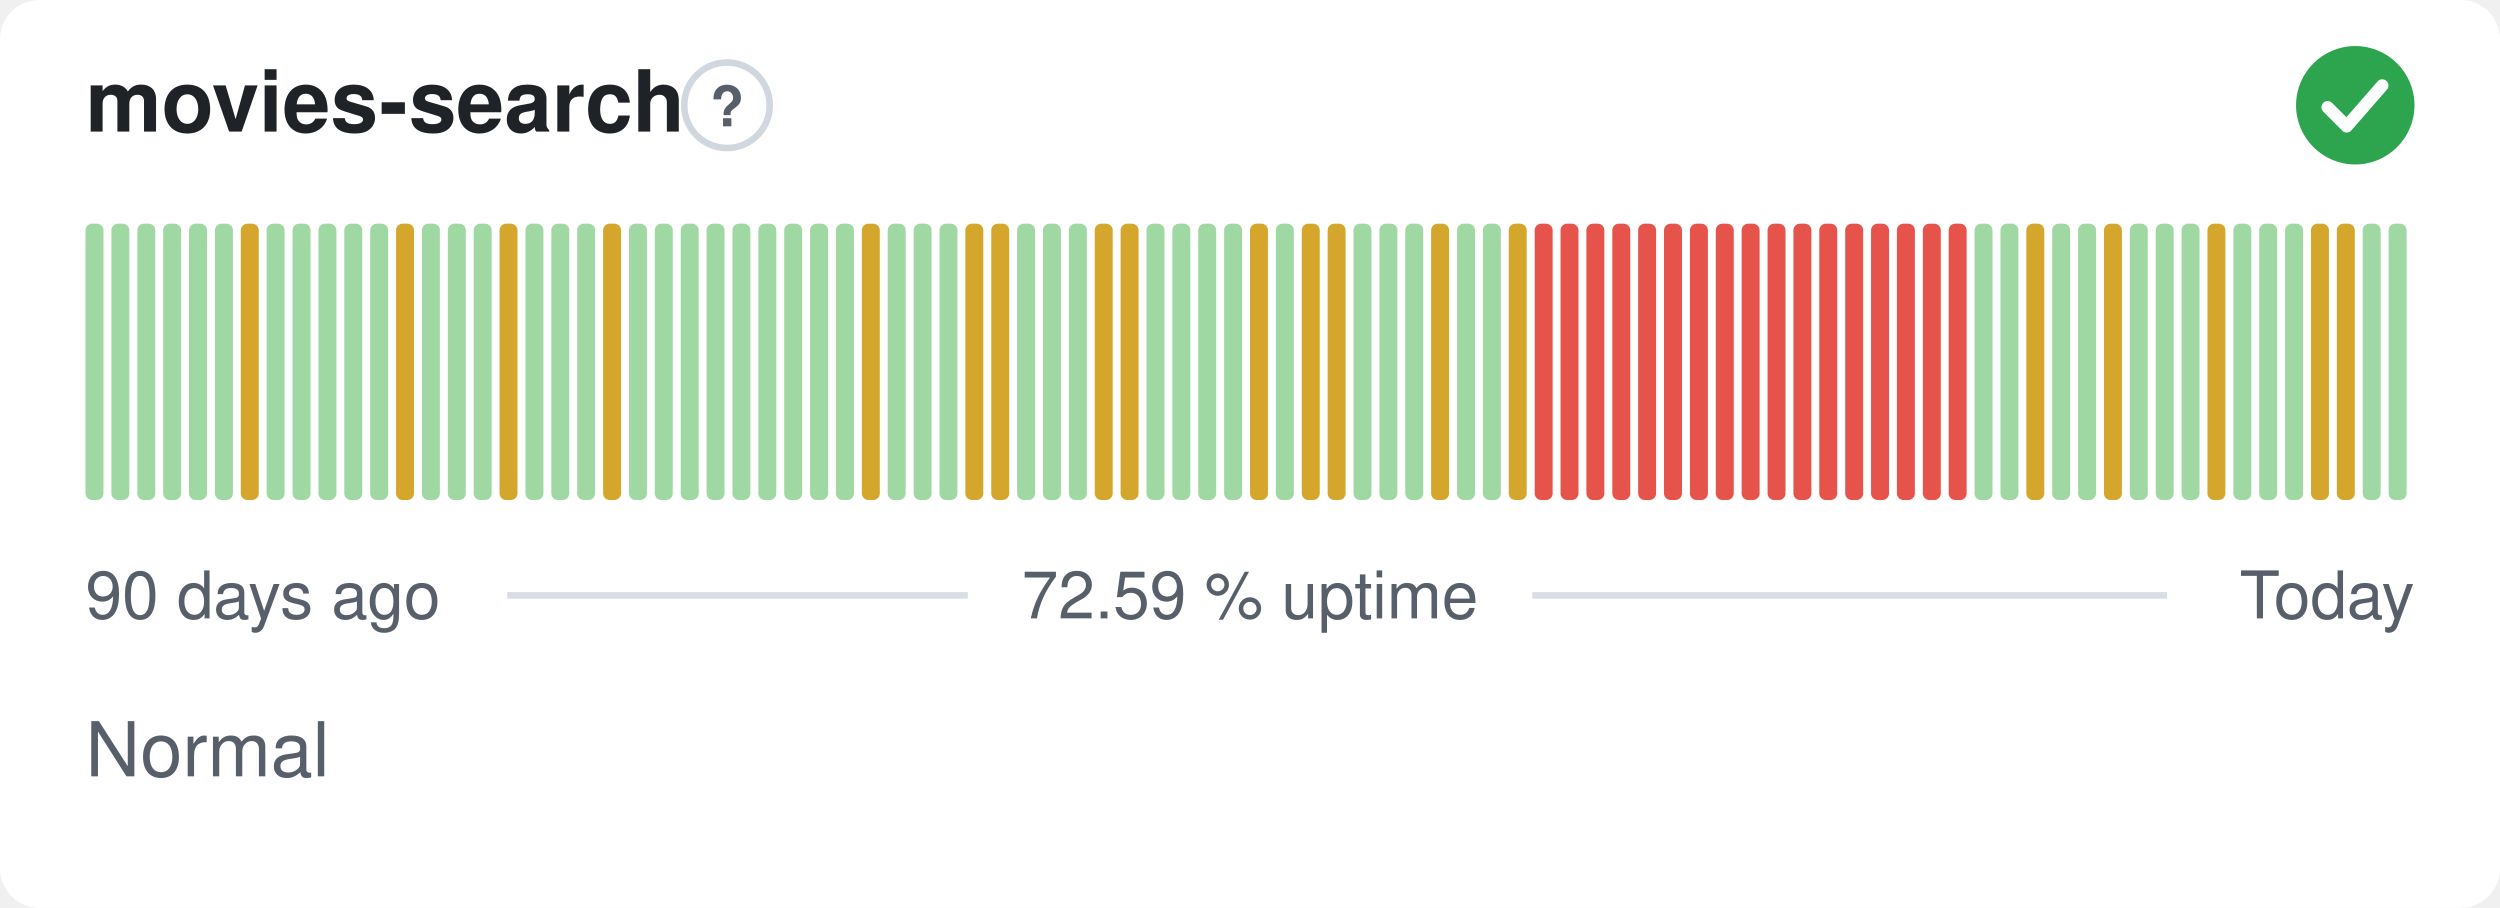
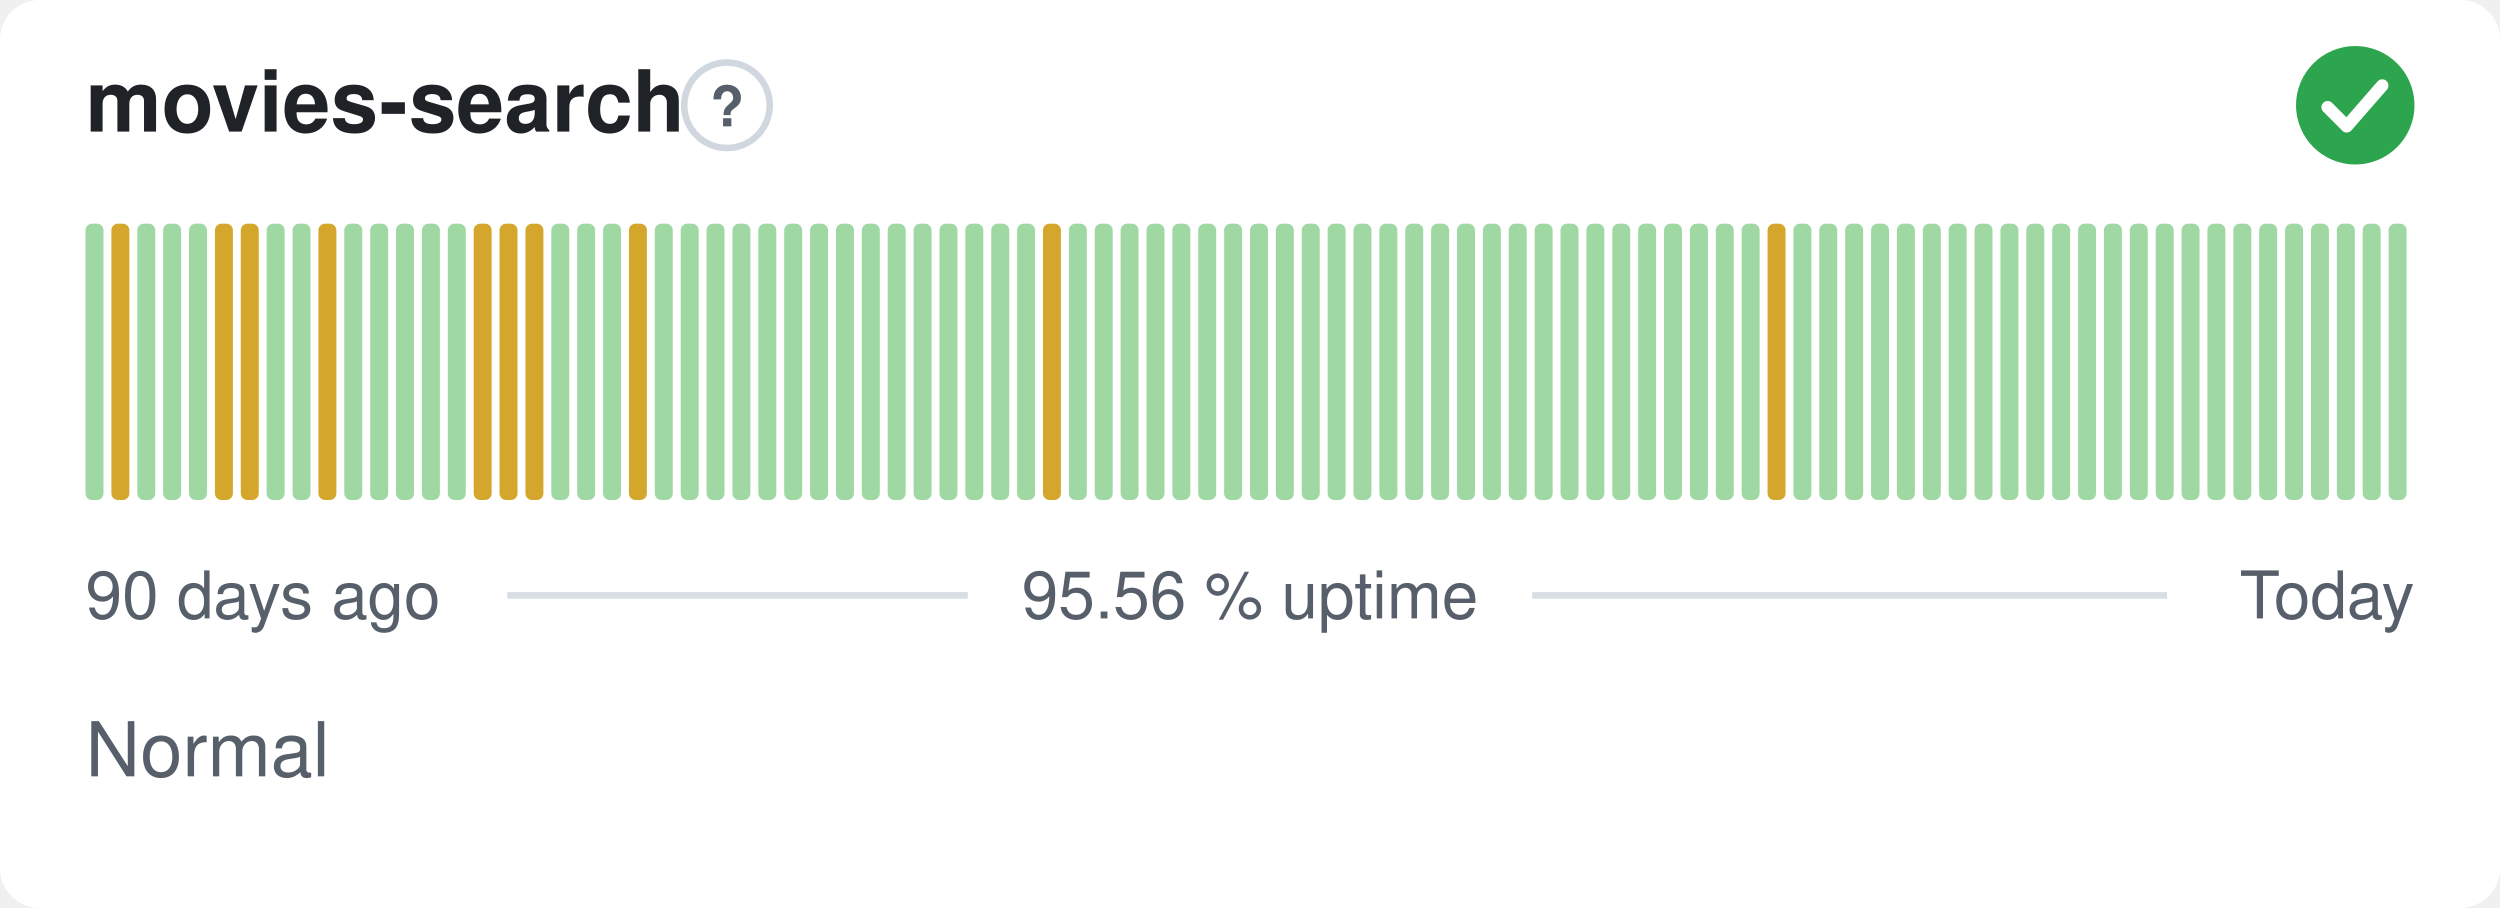
- <svg xmlns="http://www.w3.org/2000/svg" width="380" height="138" viewBox="0 0 380 138" role="img" aria-label="movies-search: Normal, 72.59 % uptime over the last 90 days" font-family="-apple-system,BlinkMacSystemFont,'Segoe UI',Helvetica,Arial,sans-serif">
+ <svg xmlns="http://www.w3.org/2000/svg" width="380" height="138" viewBox="0 0 380 138" role="img" aria-label="movies-search: Normal, 95.56 % uptime over the last 90 days" font-family="-apple-system,BlinkMacSystemFont,'Segoe UI',Helvetica,Arial,sans-serif">
  <style>
    @media (prefers-color-scheme: dark) {
      .bg { fill: #0d1117 }
      .title { fill: #e6edf3 }
      .muted { fill: #8b949e }
      .hint { stroke: #30363d }
      .rule { stroke: #30363d }
      .nodata { fill: #21262d }
    }
  </style>
  <rect class="bg" width="380" height="138" rx="6" fill="#ffffff" />
  <text class="title" x="13" y="20" font-size="13" font-weight="600" fill="#1f2328">movies-search</text>
  <circle class="hint" cx="110.5" cy="16" r="6.5" fill="none" stroke="#d0d7de" stroke-width="1" />
  <text class="muted" x="110.5" y="19.2" text-anchor="middle" font-size="8.5" font-weight="700" fill="#57606a">?</text>
  <circle cx="358" cy="16" r="9" fill="#2da44e" />
  <path d="M353.80 16.30l2.90 2.90 5.40 -6.20" fill="none" stroke="#fff" stroke-width="1.89" stroke-linecap="round" stroke-linejoin="round" />
  <rect x="13.00" y="34.00" width="2.73" height="42.00" rx="1" fill="#9fd8a3" />
-   <rect x="16.93" y="34.00" width="2.73" height="42.00" rx="1" fill="#9fd8a3" />
+   <rect x="16.93" y="34.00" width="2.73" height="42.00" rx="1" fill="#d4a72c" />
  <rect x="20.87" y="34.00" width="2.73" height="42.00" rx="1" fill="#9fd8a3" />
  <rect x="24.80" y="34.00" width="2.73" height="42.00" rx="1" fill="#9fd8a3" />
  <rect x="28.73" y="34.00" width="2.73" height="42.00" rx="1" fill="#9fd8a3" />
-   <rect x="32.67" y="34.00" width="2.73" height="42.00" rx="1" fill="#9fd8a3" />
+   <rect x="32.67" y="34.00" width="2.73" height="42.00" rx="1" fill="#d4a72c" />
  <rect x="36.60" y="34.00" width="2.73" height="42.00" rx="1" fill="#d4a72c" />
  <rect x="40.53" y="34.00" width="2.73" height="42.00" rx="1" fill="#9fd8a3" />
  <rect x="44.47" y="34.00" width="2.73" height="42.00" rx="1" fill="#9fd8a3" />
-   <rect x="48.40" y="34.00" width="2.73" height="42.00" rx="1" fill="#9fd8a3" />
+   <rect x="48.40" y="34.00" width="2.73" height="42.00" rx="1" fill="#d4a72c" />
  <rect x="52.33" y="34.00" width="2.73" height="42.00" rx="1" fill="#9fd8a3" />
  <rect x="56.27" y="34.00" width="2.73" height="42.00" rx="1" fill="#9fd8a3" />
-   <rect x="60.20" y="34.00" width="2.73" height="42.00" rx="1" fill="#d4a72c" />
+   <rect x="60.20" y="34.00" width="2.73" height="42.00" rx="1" fill="#9fd8a3" />
  <rect x="64.13" y="34.00" width="2.73" height="42.00" rx="1" fill="#9fd8a3" />
  <rect x="68.07" y="34.00" width="2.73" height="42.00" rx="1" fill="#9fd8a3" />
-   <rect x="72.00" y="34.00" width="2.73" height="42.00" rx="1" fill="#9fd8a3" />
+   <rect x="72.00" y="34.00" width="2.73" height="42.00" rx="1" fill="#d4a72c" />
  <rect x="75.93" y="34.00" width="2.73" height="42.00" rx="1" fill="#d4a72c" />
-   <rect x="79.87" y="34.00" width="2.73" height="42.00" rx="1" fill="#9fd8a3" />
+   <rect x="79.87" y="34.00" width="2.73" height="42.00" rx="1" fill="#d4a72c" />
  <rect x="83.80" y="34.00" width="2.73" height="42.00" rx="1" fill="#9fd8a3" />
  <rect x="87.73" y="34.00" width="2.73" height="42.00" rx="1" fill="#9fd8a3" />
-   <rect x="91.67" y="34.00" width="2.73" height="42.00" rx="1" fill="#d4a72c" />
-   <rect x="95.60" y="34.00" width="2.73" height="42.00" rx="1" fill="#9fd8a3" />
+   <rect x="91.67" y="34.00" width="2.73" height="42.00" rx="1" fill="#9fd8a3" />
+   <rect x="95.60" y="34.00" width="2.73" height="42.00" rx="1" fill="#d4a72c" />
  <rect x="99.53" y="34.00" width="2.73" height="42.00" rx="1" fill="#9fd8a3" />
  <rect x="103.47" y="34.00" width="2.73" height="42.00" rx="1" fill="#9fd8a3" />
  <rect x="107.40" y="34.00" width="2.73" height="42.00" rx="1" fill="#9fd8a3" />
  <rect x="111.33" y="34.00" width="2.73" height="42.00" rx="1" fill="#9fd8a3" />
  <rect x="115.27" y="34.00" width="2.73" height="42.00" rx="1" fill="#9fd8a3" />
  <rect x="119.20" y="34.00" width="2.73" height="42.00" rx="1" fill="#9fd8a3" />
  <rect x="123.13" y="34.00" width="2.73" height="42.00" rx="1" fill="#9fd8a3" />
  <rect x="127.07" y="34.00" width="2.73" height="42.00" rx="1" fill="#9fd8a3" />
-   <rect x="131.00" y="34.00" width="2.73" height="42.00" rx="1" fill="#d4a72c" />
+   <rect x="131.00" y="34.00" width="2.73" height="42.00" rx="1" fill="#9fd8a3" />
  <rect x="134.93" y="34.00" width="2.73" height="42.00" rx="1" fill="#9fd8a3" />
  <rect x="138.87" y="34.00" width="2.73" height="42.00" rx="1" fill="#9fd8a3" />
  <rect x="142.80" y="34.00" width="2.73" height="42.00" rx="1" fill="#9fd8a3" />
-   <rect x="146.73" y="34.00" width="2.73" height="42.00" rx="1" fill="#d4a72c" />
-   <rect x="150.67" y="34.00" width="2.73" height="42.00" rx="1" fill="#d4a72c" />
+   <rect x="146.73" y="34.00" width="2.73" height="42.00" rx="1" fill="#9fd8a3" />
+   <rect x="150.67" y="34.00" width="2.73" height="42.00" rx="1" fill="#9fd8a3" />
  <rect x="154.60" y="34.00" width="2.73" height="42.00" rx="1" fill="#9fd8a3" />
-   <rect x="158.53" y="34.00" width="2.73" height="42.00" rx="1" fill="#9fd8a3" />
+   <rect x="158.53" y="34.00" width="2.73" height="42.00" rx="1" fill="#d4a72c" />
  <rect x="162.47" y="34.00" width="2.73" height="42.00" rx="1" fill="#9fd8a3" />
-   <rect x="166.40" y="34.00" width="2.73" height="42.00" rx="1" fill="#d4a72c" />
-   <rect x="170.33" y="34.00" width="2.73" height="42.00" rx="1" fill="#d4a72c" />
+   <rect x="166.40" y="34.00" width="2.73" height="42.00" rx="1" fill="#9fd8a3" />
+   <rect x="170.33" y="34.00" width="2.73" height="42.00" rx="1" fill="#9fd8a3" />
  <rect x="174.27" y="34.00" width="2.73" height="42.00" rx="1" fill="#9fd8a3" />
  <rect x="178.20" y="34.00" width="2.73" height="42.00" rx="1" fill="#9fd8a3" />
  <rect x="182.13" y="34.00" width="2.73" height="42.00" rx="1" fill="#9fd8a3" />
  <rect x="186.07" y="34.00" width="2.73" height="42.00" rx="1" fill="#9fd8a3" />
-   <rect x="190.00" y="34.00" width="2.73" height="42.00" rx="1" fill="#d4a72c" />
+   <rect x="190.00" y="34.00" width="2.73" height="42.00" rx="1" fill="#9fd8a3" />
  <rect x="193.93" y="34.00" width="2.73" height="42.00" rx="1" fill="#9fd8a3" />
-   <rect x="197.87" y="34.00" width="2.73" height="42.00" rx="1" fill="#d4a72c" />
-   <rect x="201.80" y="34.00" width="2.73" height="42.00" rx="1" fill="#d4a72c" />
+   <rect x="197.87" y="34.00" width="2.73" height="42.00" rx="1" fill="#9fd8a3" />
+   <rect x="201.80" y="34.00" width="2.73" height="42.00" rx="1" fill="#9fd8a3" />
  <rect x="205.73" y="34.00" width="2.73" height="42.00" rx="1" fill="#9fd8a3" />
  <rect x="209.67" y="34.00" width="2.73" height="42.00" rx="1" fill="#9fd8a3" />
  <rect x="213.60" y="34.00" width="2.73" height="42.00" rx="1" fill="#9fd8a3" />
-   <rect x="217.53" y="34.00" width="2.73" height="42.00" rx="1" fill="#d4a72c" />
+   <rect x="217.53" y="34.00" width="2.73" height="42.00" rx="1" fill="#9fd8a3" />
  <rect x="221.47" y="34.00" width="2.73" height="42.00" rx="1" fill="#9fd8a3" />
  <rect x="225.40" y="34.00" width="2.73" height="42.00" rx="1" fill="#9fd8a3" />
-   <rect x="229.33" y="34.00" width="2.73" height="42.00" rx="1" fill="#d4a72c" />
-   <rect x="233.27" y="34.00" width="2.73" height="42.00" rx="1" fill="#e5534b" />
-   <rect x="237.20" y="34.00" width="2.73" height="42.00" rx="1" fill="#e5534b" />
-   <rect x="241.13" y="34.00" width="2.73" height="42.00" rx="1" fill="#e5534b" />
-   <rect x="245.07" y="34.00" width="2.73" height="42.00" rx="1" fill="#e5534b" />
-   <rect x="249.00" y="34.00" width="2.73" height="42.00" rx="1" fill="#e5534b" />
-   <rect x="252.93" y="34.00" width="2.73" height="42.00" rx="1" fill="#e5534b" />
-   <rect x="256.87" y="34.00" width="2.73" height="42.00" rx="1" fill="#e5534b" />
-   <rect x="260.80" y="34.00" width="2.73" height="42.00" rx="1" fill="#e5534b" />
-   <rect x="264.73" y="34.00" width="2.73" height="42.00" rx="1" fill="#e5534b" />
-   <rect x="268.67" y="34.00" width="2.73" height="42.00" rx="1" fill="#e5534b" />
-   <rect x="272.60" y="34.00" width="2.73" height="42.00" rx="1" fill="#e5534b" />
-   <rect x="276.53" y="34.00" width="2.73" height="42.00" rx="1" fill="#e5534b" />
-   <rect x="280.47" y="34.00" width="2.73" height="42.00" rx="1" fill="#e5534b" />
-   <rect x="284.40" y="34.00" width="2.73" height="42.00" rx="1" fill="#e5534b" />
-   <rect x="288.33" y="34.00" width="2.73" height="42.00" rx="1" fill="#e5534b" />
-   <rect x="292.27" y="34.00" width="2.73" height="42.00" rx="1" fill="#e5534b" />
-   <rect x="296.20" y="34.00" width="2.73" height="42.00" rx="1" fill="#e5534b" />
+   <rect x="229.33" y="34.00" width="2.73" height="42.00" rx="1" fill="#9fd8a3" />
+   <rect x="233.27" y="34.00" width="2.73" height="42.00" rx="1" fill="#9fd8a3" />
+   <rect x="237.20" y="34.00" width="2.73" height="42.00" rx="1" fill="#9fd8a3" />
+   <rect x="241.13" y="34.00" width="2.73" height="42.00" rx="1" fill="#9fd8a3" />
+   <rect x="245.07" y="34.00" width="2.73" height="42.00" rx="1" fill="#9fd8a3" />
+   <rect x="249.00" y="34.00" width="2.73" height="42.00" rx="1" fill="#9fd8a3" />
+   <rect x="252.93" y="34.00" width="2.73" height="42.00" rx="1" fill="#9fd8a3" />
+   <rect x="256.87" y="34.00" width="2.73" height="42.00" rx="1" fill="#9fd8a3" />
+   <rect x="260.80" y="34.00" width="2.73" height="42.00" rx="1" fill="#9fd8a3" />
+   <rect x="264.73" y="34.00" width="2.73" height="42.00" rx="1" fill="#9fd8a3" />
+   <rect x="268.67" y="34.00" width="2.73" height="42.00" rx="1" fill="#d4a72c" />
+   <rect x="272.60" y="34.00" width="2.73" height="42.00" rx="1" fill="#9fd8a3" />
+   <rect x="276.53" y="34.00" width="2.73" height="42.00" rx="1" fill="#9fd8a3" />
+   <rect x="280.47" y="34.00" width="2.73" height="42.00" rx="1" fill="#9fd8a3" />
+   <rect x="284.40" y="34.00" width="2.73" height="42.00" rx="1" fill="#9fd8a3" />
+   <rect x="288.33" y="34.00" width="2.73" height="42.00" rx="1" fill="#9fd8a3" />
+   <rect x="292.27" y="34.00" width="2.73" height="42.00" rx="1" fill="#9fd8a3" />
+   <rect x="296.20" y="34.00" width="2.73" height="42.00" rx="1" fill="#9fd8a3" />
  <rect x="300.13" y="34.00" width="2.73" height="42.00" rx="1" fill="#9fd8a3" />
  <rect x="304.07" y="34.00" width="2.73" height="42.00" rx="1" fill="#9fd8a3" />
-   <rect x="308.00" y="34.00" width="2.73" height="42.00" rx="1" fill="#d4a72c" />
+   <rect x="308.00" y="34.00" width="2.73" height="42.00" rx="1" fill="#9fd8a3" />
  <rect x="311.93" y="34.00" width="2.73" height="42.00" rx="1" fill="#9fd8a3" />
  <rect x="315.87" y="34.00" width="2.73" height="42.00" rx="1" fill="#9fd8a3" />
-   <rect x="319.80" y="34.00" width="2.73" height="42.00" rx="1" fill="#d4a72c" />
+   <rect x="319.80" y="34.00" width="2.73" height="42.00" rx="1" fill="#9fd8a3" />
  <rect x="323.73" y="34.00" width="2.73" height="42.00" rx="1" fill="#9fd8a3" />
  <rect x="327.67" y="34.00" width="2.73" height="42.00" rx="1" fill="#9fd8a3" />
  <rect x="331.60" y="34.00" width="2.73" height="42.00" rx="1" fill="#9fd8a3" />
-   <rect x="335.53" y="34.00" width="2.73" height="42.00" rx="1" fill="#d4a72c" />
+   <rect x="335.53" y="34.00" width="2.73" height="42.00" rx="1" fill="#9fd8a3" />
  <rect x="339.47" y="34.00" width="2.73" height="42.00" rx="1" fill="#9fd8a3" />
  <rect x="343.40" y="34.00" width="2.73" height="42.00" rx="1" fill="#9fd8a3" />
  <rect x="347.33" y="34.00" width="2.73" height="42.00" rx="1" fill="#9fd8a3" />
-   <rect x="351.27" y="34.00" width="2.73" height="42.00" rx="1" fill="#d4a72c" />
-   <rect x="355.20" y="34.00" width="2.73" height="42.00" rx="1" fill="#d4a72c" />
+   <rect x="351.27" y="34.00" width="2.73" height="42.00" rx="1" fill="#9fd8a3" />
+   <rect x="355.20" y="34.00" width="2.73" height="42.00" rx="1" fill="#9fd8a3" />
  <rect x="359.13" y="34.00" width="2.73" height="42.00" rx="1" fill="#9fd8a3" />
  <rect x="363.07" y="34.00" width="2.73" height="42.00" rx="1" fill="#9fd8a3" />
  <text class="muted" x="13" y="94" font-size="10" fill="#57606a">90 days ago</text>
-   <text class="muted" x="190" y="94" text-anchor="middle" font-size="10" fill="#57606a">72.59 % uptime</text>
+   <text class="muted" x="190" y="94" text-anchor="middle" font-size="10" fill="#57606a">95.56 % uptime</text>
  <text class="muted" x="367" y="94" text-anchor="end" font-size="10" fill="#57606a">Today</text>
  <line class="rule" x1="77.1" y1="90.5" x2="147.1" y2="90.5" stroke="#d8dee4" stroke-width="1" />
  <line class="rule" x1="232.9" y1="90.5" x2="329.4" y2="90.5" stroke="#d8dee4" stroke-width="1" />
  <text class="muted" x="13" y="118" font-size="11.5" fill="#57606a">Normal</text>
</svg>
